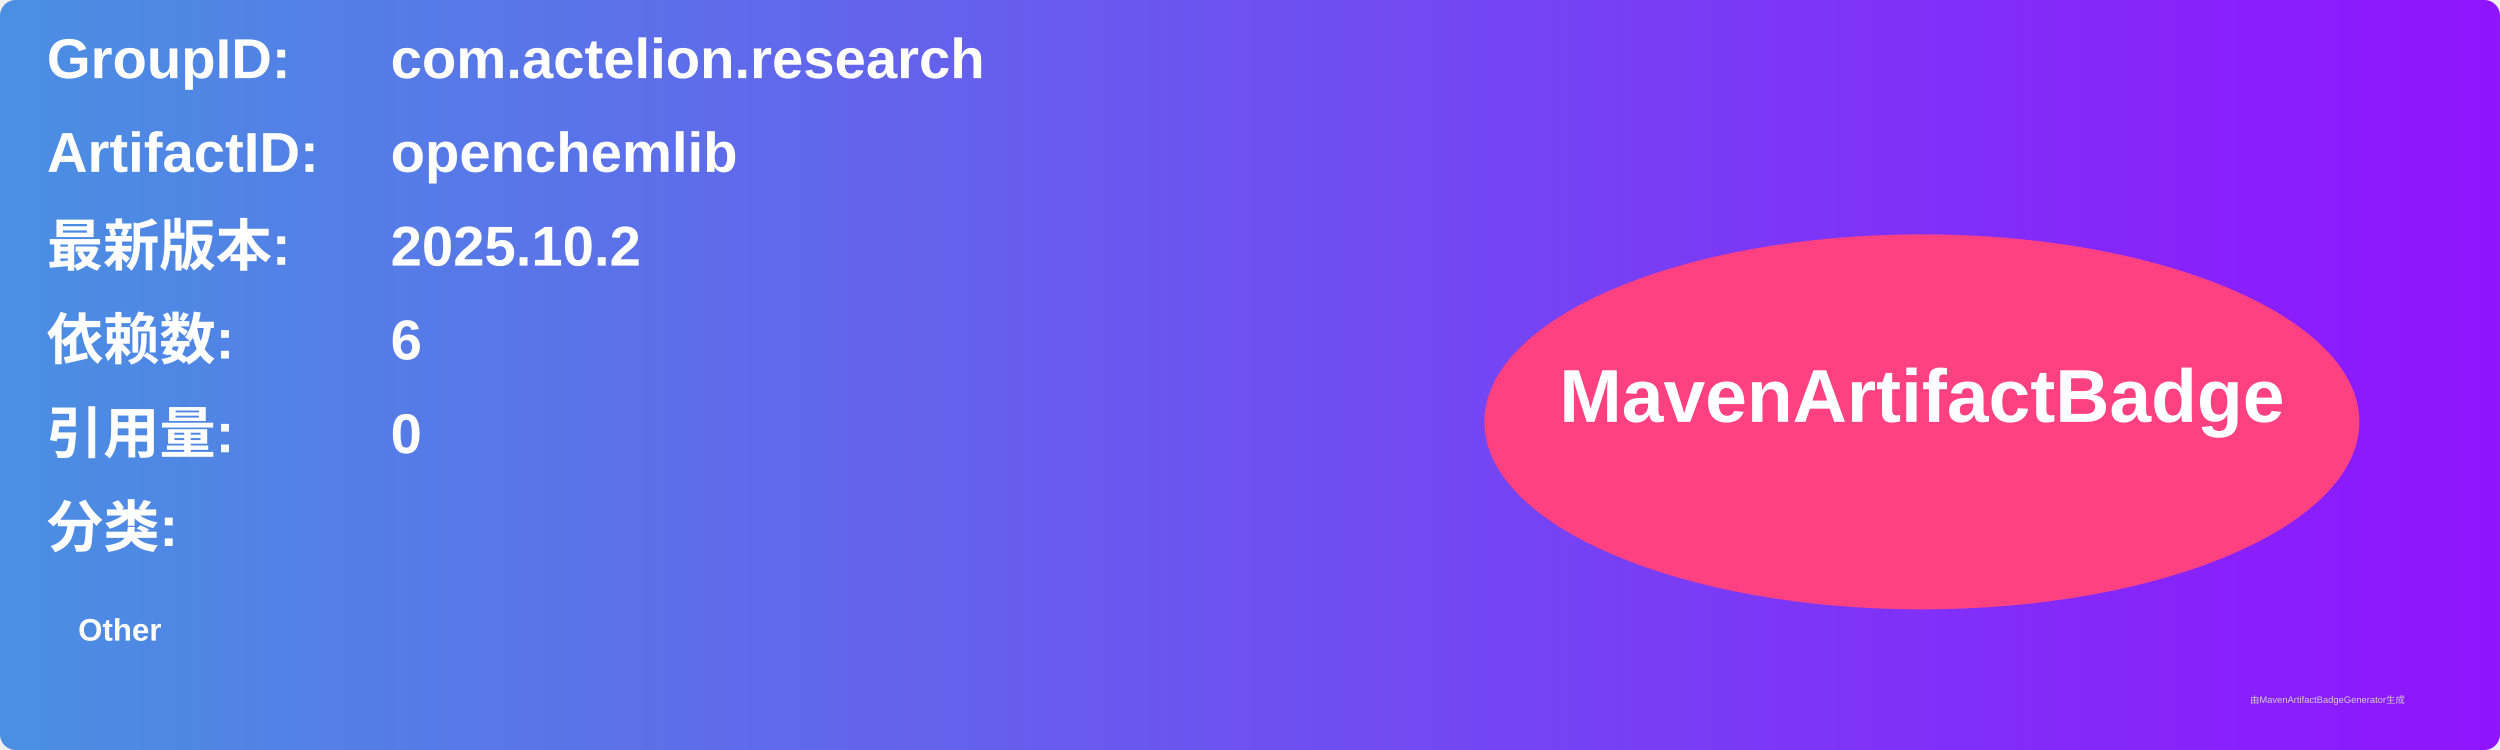
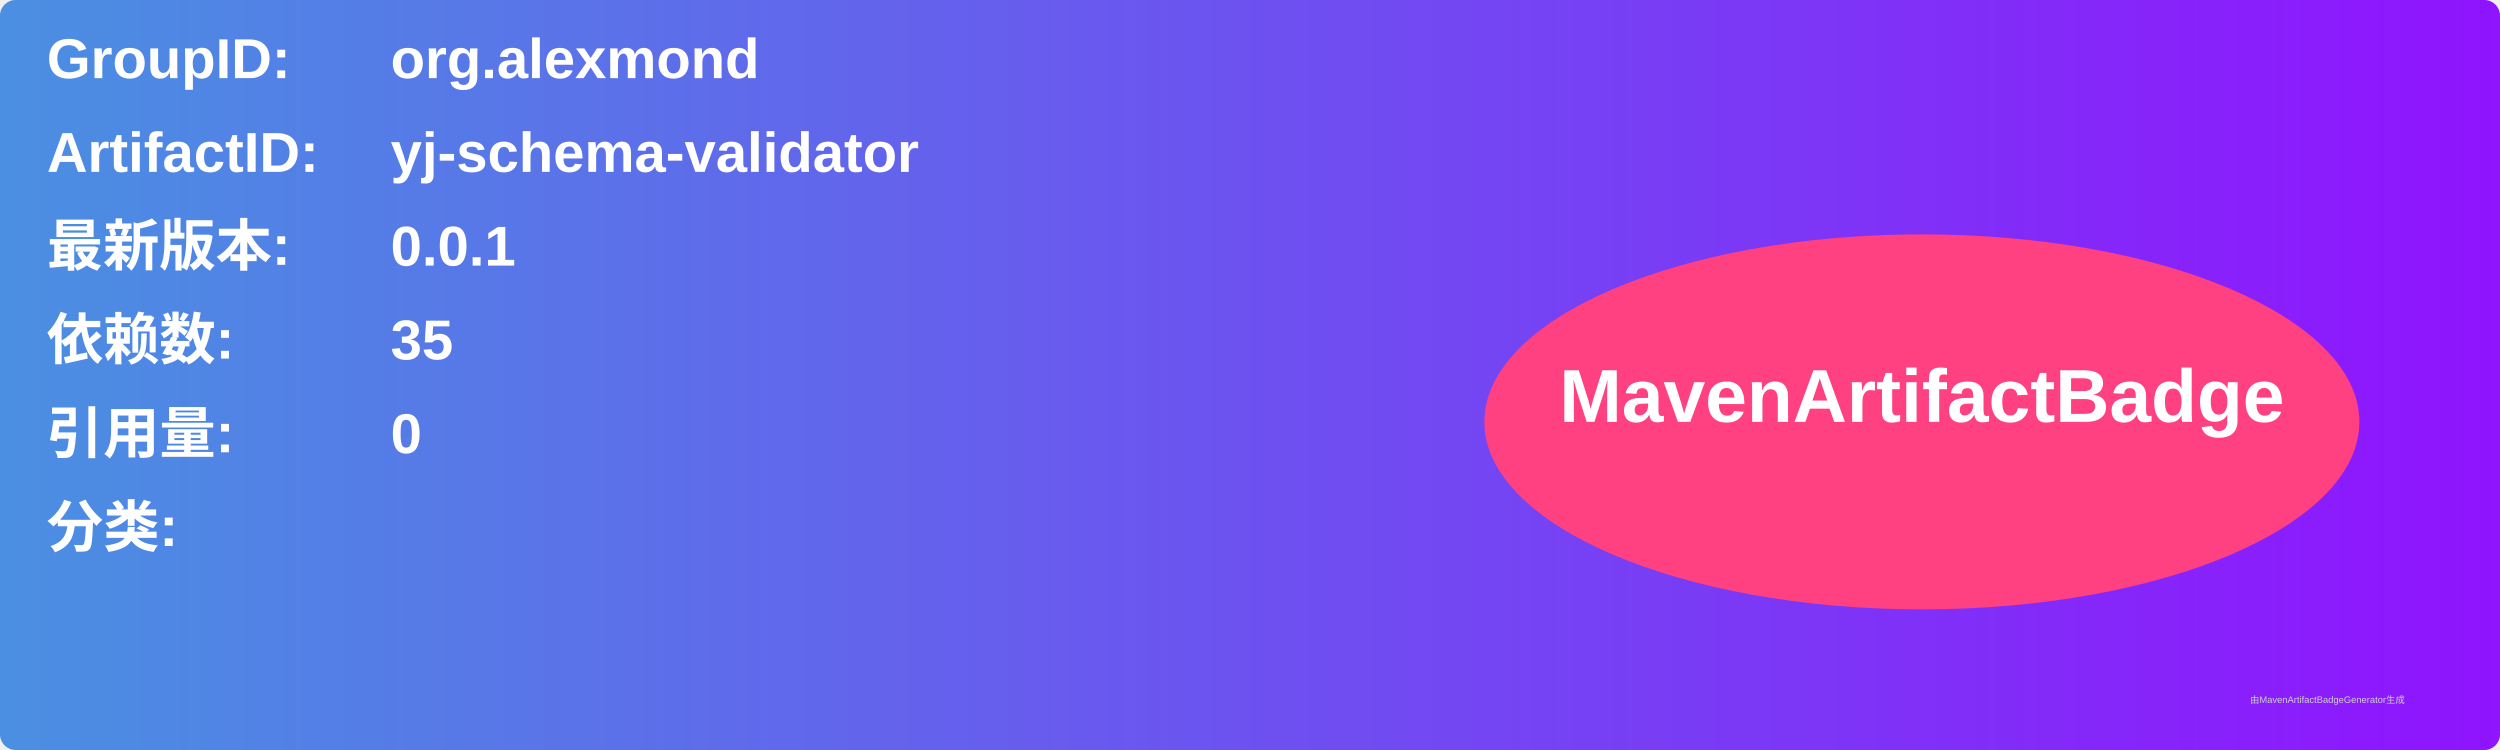
<svg xmlns="http://www.w3.org/2000/svg" width="800" height="240" viewBox="0 0 800 240">
  <linearGradient id="grad" x1="0%" y1="0%" x2="100%" y2="0%">
    <stop offset="0%" stop-color="#4a90e2" />
    <stop offset="100%" stop-color="#9013fe" />
  </linearGradient>
  <rect width="100%" height="100%" rx="5" ry="5" fill="url(#grad)" />
  <g transform="translate(15, 15)">
    <text x="0" y="10" font-family="Arial" font-size="18" fill="white" font-weight="bold" width="260">GroupID:</text>
-     <text x="110" y="10" font-family="Arial" font-size="18" fill="white" font-weight="bold" width="460">com.actelion.research</text>
+     <text x="110" y="10" font-family="Arial" font-size="18" fill="white" font-weight="bold" width="460">org.alexmond</text>
    <text x="0" y="40" font-family="Arial" font-size="18" fill="white" font-weight="bold" width="260">ArtifactID:</text>
-     <text x="110" y="40" font-family="Arial" font-size="18" fill="white" font-weight="bold" width="460">openchemlib</text>
+     <text x="110" y="40" font-family="Arial" font-size="18" fill="white" font-weight="bold" width="460">yj-schema-validator</text>
    <text x="0" y="70" font-family="Arial" font-size="18" fill="white" font-weight="bold">最新版本:</text>
    <text x="110" y="70" font-family="Arial" font-size="18" fill="white" font-weight="bold">
-       <tspan font-weight="bold">2025.10.2</tspan>
+       <tspan font-weight="bold">0.0.1</tspan>
    </text>
    <text x="0" y="100" font-family="Arial" font-size="18" fill="white" font-weight="bold">依赖数: </text>
    <text x="110" y="100" font-family="Arial" font-size="18" fill="white">
-       <tspan font-weight="bold">6</tspan>
+       <tspan font-weight="bold">35</tspan>
    </text>
    <text x="0" y="130" font-family="Arial" font-size="18" fill="white" font-weight="bold">引用量: </text>
    <text x="110" y="130" font-family="Arial" font-size="18" fill="white">
      <tspan font-weight="bold">0</tspan>
    </text>
    <text x="0" y="160" font-family="Arial" font-size="18" fill="white" font-weight="bold">分类:</text>
    <text x="10" y="190" font-family="Arial" font-size="10" fill="white">
-       <tspan font-weight="bold">Other</tspan>
+       <tspan font-weight="bold" />
    </text>
    <ellipse cx="600" cy="120" rx="140" ry="60" fill="#ff4081" />
    <text x="600" y="120" text-anchor="middle" font-family="Arial" font-size="24" fill="white" font-weight="bold">MavenArtifactBadge</text>
  </g>
  <text x="720" y="225" font-family="Arial" font-size="3" fill="#d0d0d0">由MavenArtifactBadgeGenerator生成</text>
</svg>
